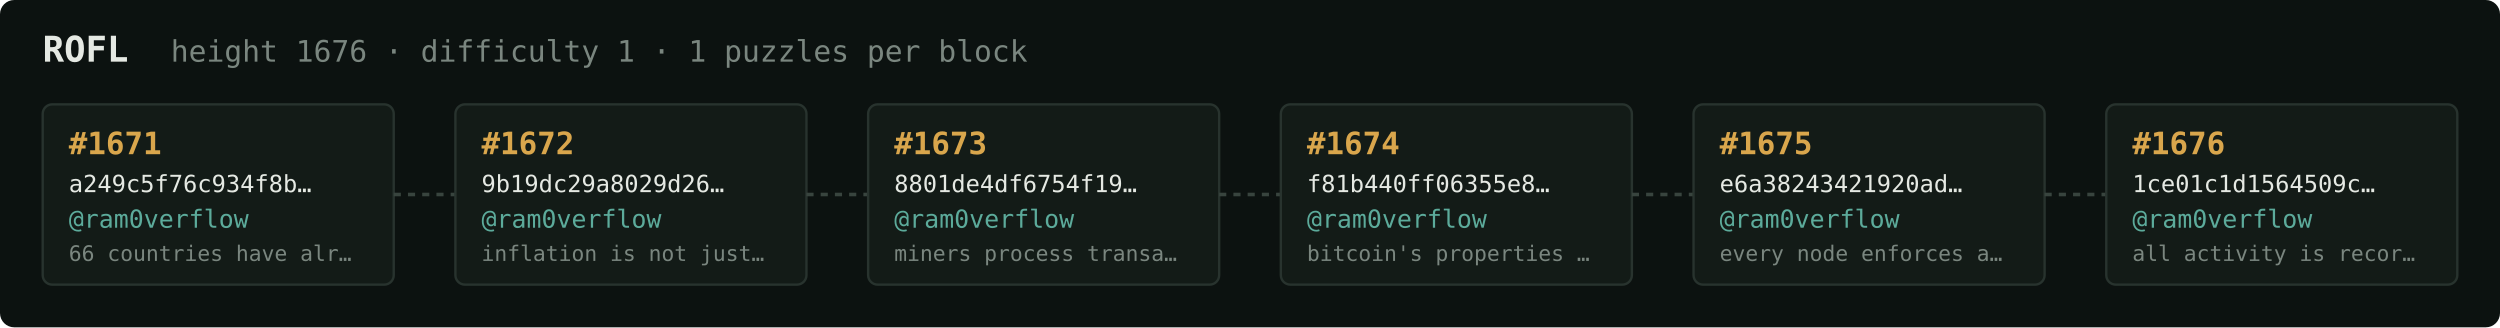
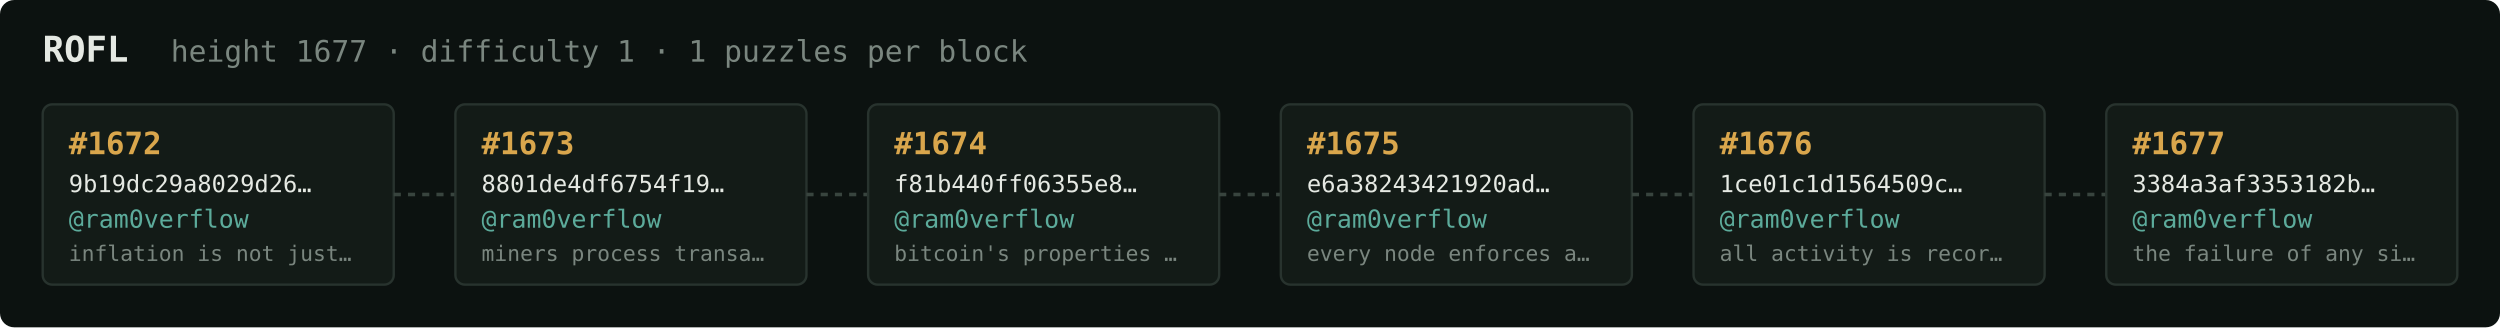
<svg xmlns="http://www.w3.org/2000/svg" width="1054" height="138" viewBox="0 0 1054 138" font-family="ui-monospace,SFMono-Regular,Menlo,monospace">
  <rect fill="#0c1210" width="1054" height="138" rx="6" />
  <text x="18" y="26" fill="#e5e9e3" font-size="15" font-weight="700">ROFL</text>
-   <text x="72" y="26" fill="#7a867f" font-size="12.5">height 1676 · difficulty 1 · 1 puzzles per block</text>
+   <text x="72" y="26" fill="#7a867f" font-size="12.5">height 1677 · difficulty 1 · 1 puzzles per block</text>
  <rect x="18" y="44" width="148" height="76" rx="4" fill="#131b17" stroke="#28332e" stroke-width="1" />
-   <text x="29" y="65" fill="#d9a64c" font-size="13" font-weight="700">#1671</text>
-   <text x="29" y="81" fill="#e5e9e3" font-size="10">a249c5f76c934f8b…</text>
+   <text x="29" y="65" fill="#d9a64c" font-size="13" font-weight="700">#1672</text>
+   <text x="29" y="81" fill="#e5e9e3" font-size="10">9b19dc29a8029d26…</text>
  <text x="29" y="96" fill="#5cab9b" font-size="10.5">@ram0verflow</text>
-   <text x="29" y="110" fill="#7a867f" font-size="9">66 countries have alr…</text>
+   <text x="29" y="110" fill="#7a867f" font-size="9">inflation is not just…</text>
  <line x1="166" y1="82.0" x2="192" y2="82.0" stroke="#38443e" stroke-width="1.5" stroke-dasharray="3 3" />
  <rect x="192" y="44" width="148" height="76" rx="4" fill="#131b17" stroke="#28332e" stroke-width="1" />
-   <text x="203" y="65" fill="#d9a64c" font-size="13" font-weight="700">#1672</text>
-   <text x="203" y="81" fill="#e5e9e3" font-size="10">9b19dc29a8029d26…</text>
+   <text x="203" y="65" fill="#d9a64c" font-size="13" font-weight="700">#1673</text>
+   <text x="203" y="81" fill="#e5e9e3" font-size="10">8801de4df6754f19…</text>
  <text x="203" y="96" fill="#5cab9b" font-size="10.5">@ram0verflow</text>
-   <text x="203" y="110" fill="#7a867f" font-size="9">inflation is not just…</text>
+   <text x="203" y="110" fill="#7a867f" font-size="9">miners process transa…</text>
  <line x1="340" y1="82.0" x2="366" y2="82.0" stroke="#38443e" stroke-width="1.5" stroke-dasharray="3 3" />
  <rect x="366" y="44" width="148" height="76" rx="4" fill="#131b17" stroke="#28332e" stroke-width="1" />
-   <text x="377" y="65" fill="#d9a64c" font-size="13" font-weight="700">#1673</text>
-   <text x="377" y="81" fill="#e5e9e3" font-size="10">8801de4df6754f19…</text>
+   <text x="377" y="65" fill="#d9a64c" font-size="13" font-weight="700">#1674</text>
+   <text x="377" y="81" fill="#e5e9e3" font-size="10">f81b440ff06355e8…</text>
  <text x="377" y="96" fill="#5cab9b" font-size="10.5">@ram0verflow</text>
-   <text x="377" y="110" fill="#7a867f" font-size="9">miners process transa…</text>
+   <text x="377" y="110" fill="#7a867f" font-size="9">bitcoin's properties …</text>
  <line x1="514" y1="82.0" x2="540" y2="82.0" stroke="#38443e" stroke-width="1.5" stroke-dasharray="3 3" />
  <rect x="540" y="44" width="148" height="76" rx="4" fill="#131b17" stroke="#28332e" stroke-width="1" />
-   <text x="551" y="65" fill="#d9a64c" font-size="13" font-weight="700">#1674</text>
-   <text x="551" y="81" fill="#e5e9e3" font-size="10">f81b440ff06355e8…</text>
+   <text x="551" y="65" fill="#d9a64c" font-size="13" font-weight="700">#1675</text>
+   <text x="551" y="81" fill="#e5e9e3" font-size="10">e6a38243421920ad…</text>
  <text x="551" y="96" fill="#5cab9b" font-size="10.5">@ram0verflow</text>
-   <text x="551" y="110" fill="#7a867f" font-size="9">bitcoin's properties …</text>
+   <text x="551" y="110" fill="#7a867f" font-size="9">every node enforces a…</text>
  <line x1="688" y1="82.0" x2="714" y2="82.0" stroke="#38443e" stroke-width="1.5" stroke-dasharray="3 3" />
  <rect x="714" y="44" width="148" height="76" rx="4" fill="#131b17" stroke="#28332e" stroke-width="1" />
-   <text x="725" y="65" fill="#d9a64c" font-size="13" font-weight="700">#1675</text>
-   <text x="725" y="81" fill="#e5e9e3" font-size="10">e6a38243421920ad…</text>
+   <text x="725" y="65" fill="#d9a64c" font-size="13" font-weight="700">#1676</text>
+   <text x="725" y="81" fill="#e5e9e3" font-size="10">1ce01c1d1564509c…</text>
  <text x="725" y="96" fill="#5cab9b" font-size="10.5">@ram0verflow</text>
-   <text x="725" y="110" fill="#7a867f" font-size="9">every node enforces a…</text>
+   <text x="725" y="110" fill="#7a867f" font-size="9">all activity is recor…</text>
  <line x1="862" y1="82.0" x2="888" y2="82.0" stroke="#38443e" stroke-width="1.5" stroke-dasharray="3 3" />
  <rect x="888" y="44" width="148" height="76" rx="4" fill="#131b17" stroke="#28332e" stroke-width="1" />
-   <text x="899" y="65" fill="#d9a64c" font-size="13" font-weight="700">#1676</text>
-   <text x="899" y="81" fill="#e5e9e3" font-size="10">1ce01c1d1564509c…</text>
+   <text x="899" y="65" fill="#d9a64c" font-size="13" font-weight="700">#1677</text>
+   <text x="899" y="81" fill="#e5e9e3" font-size="10">3384a3af3353182b…</text>
  <text x="899" y="96" fill="#5cab9b" font-size="10.5">@ram0verflow</text>
-   <text x="899" y="110" fill="#7a867f" font-size="9">all activity is recor…</text>
+   <text x="899" y="110" fill="#7a867f" font-size="9">the failure of any si…</text>
</svg>
